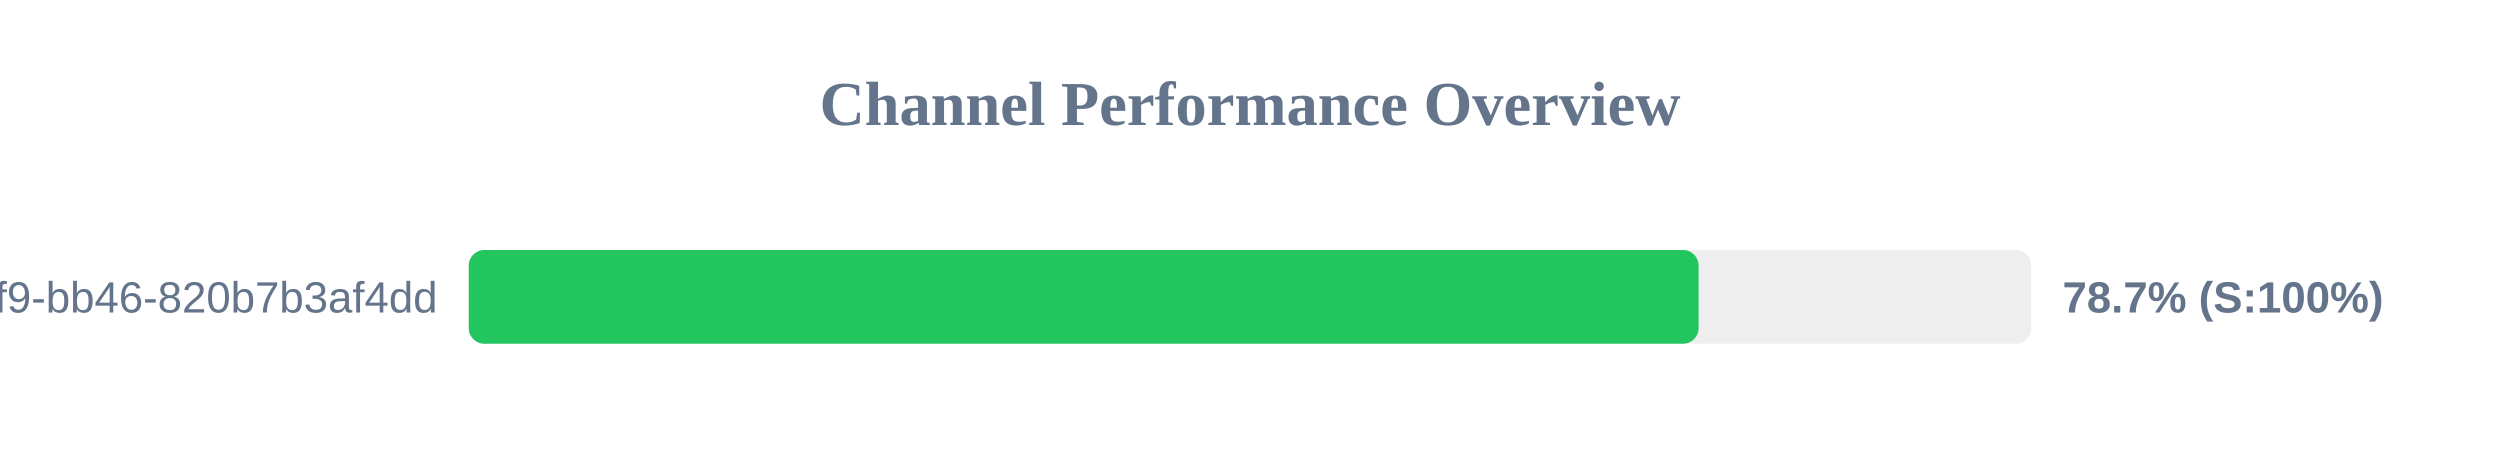
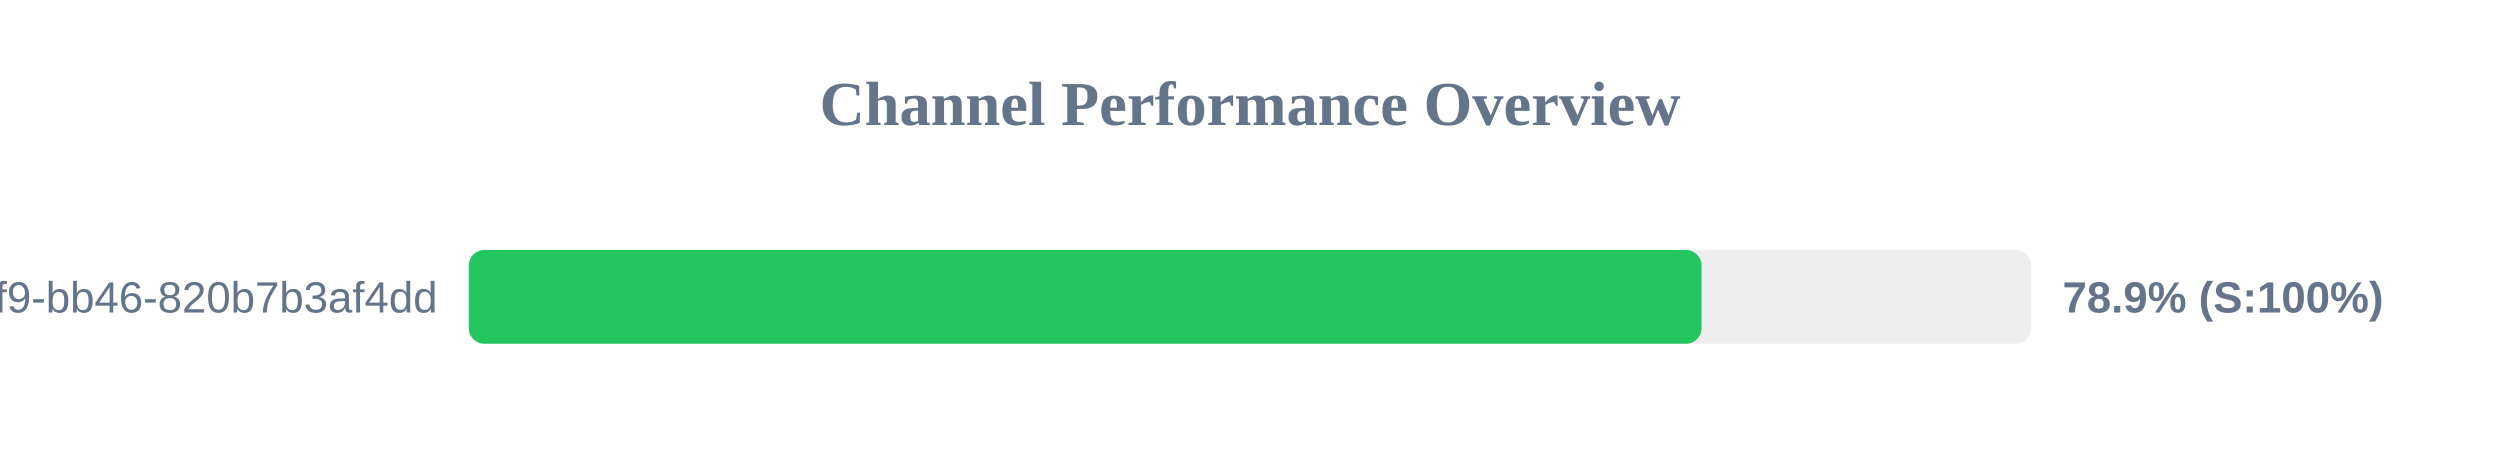
<svg xmlns="http://www.w3.org/2000/svg" width="800" height="150" version="1.1">
  <style>
        .row { font: 14px Arial; fill: #64748b; }
        .score { font: bold 14px Arial; fill: #64748b; }
    </style>
  <text x="400" y="40" text-anchor="middle" font-size="20px" font-weight="bold" fill="#64748b">Channel Performance Overview</text>
  <rect x="150" y="80" width="500" height="30" fill="#eee" rx="5" />
-   <rect x="150" y="80" width="393.55" height="30" fill="#22c55e" rx="5" />
+   <rect x="150" y="80" width="394.5" height="30" fill="#22c55e" rx="5" />
  <text x="140" y="100" text-anchor="end" class="row">?uuid=80b2ac81-ba69-41f9-bb46-820b7b3af4dd</text>
-   <text x="660" y="100" text-anchor="start" class="score">78.7% (S:100%)</text>
+   <text x="660" y="100" text-anchor="start" class="score">78.9% (S:100%)</text>
</svg>
